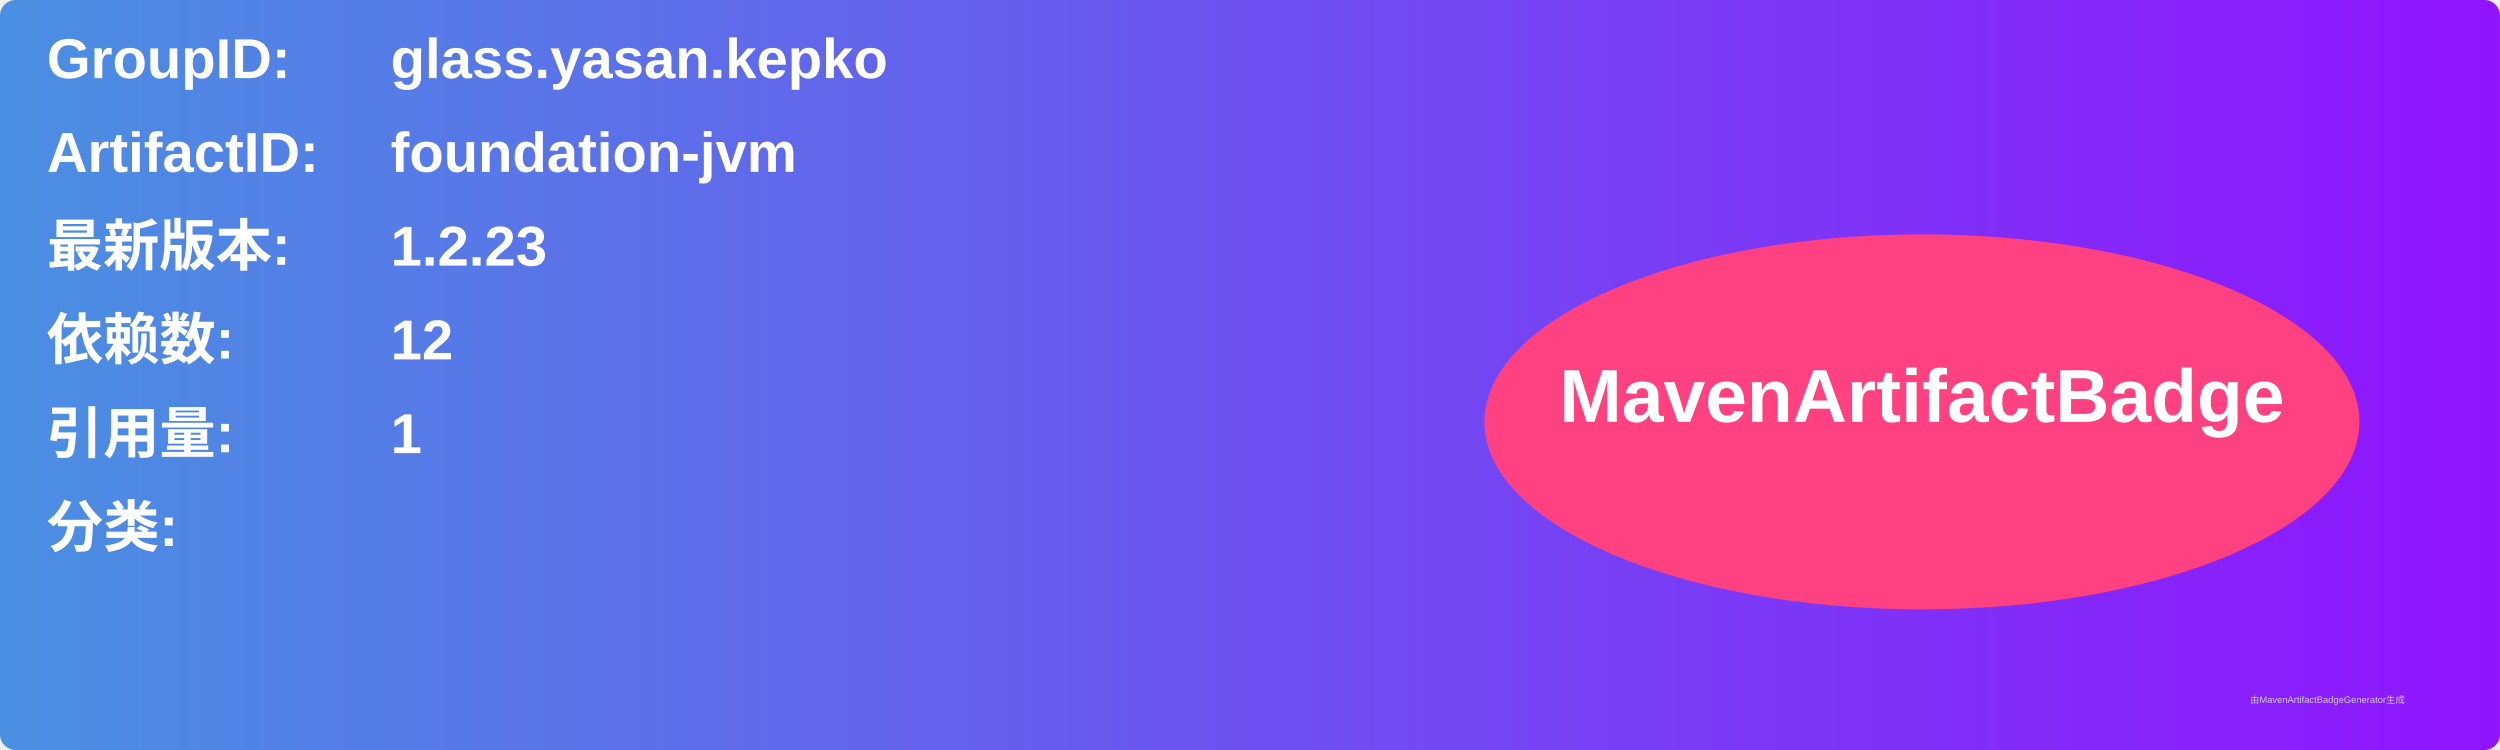
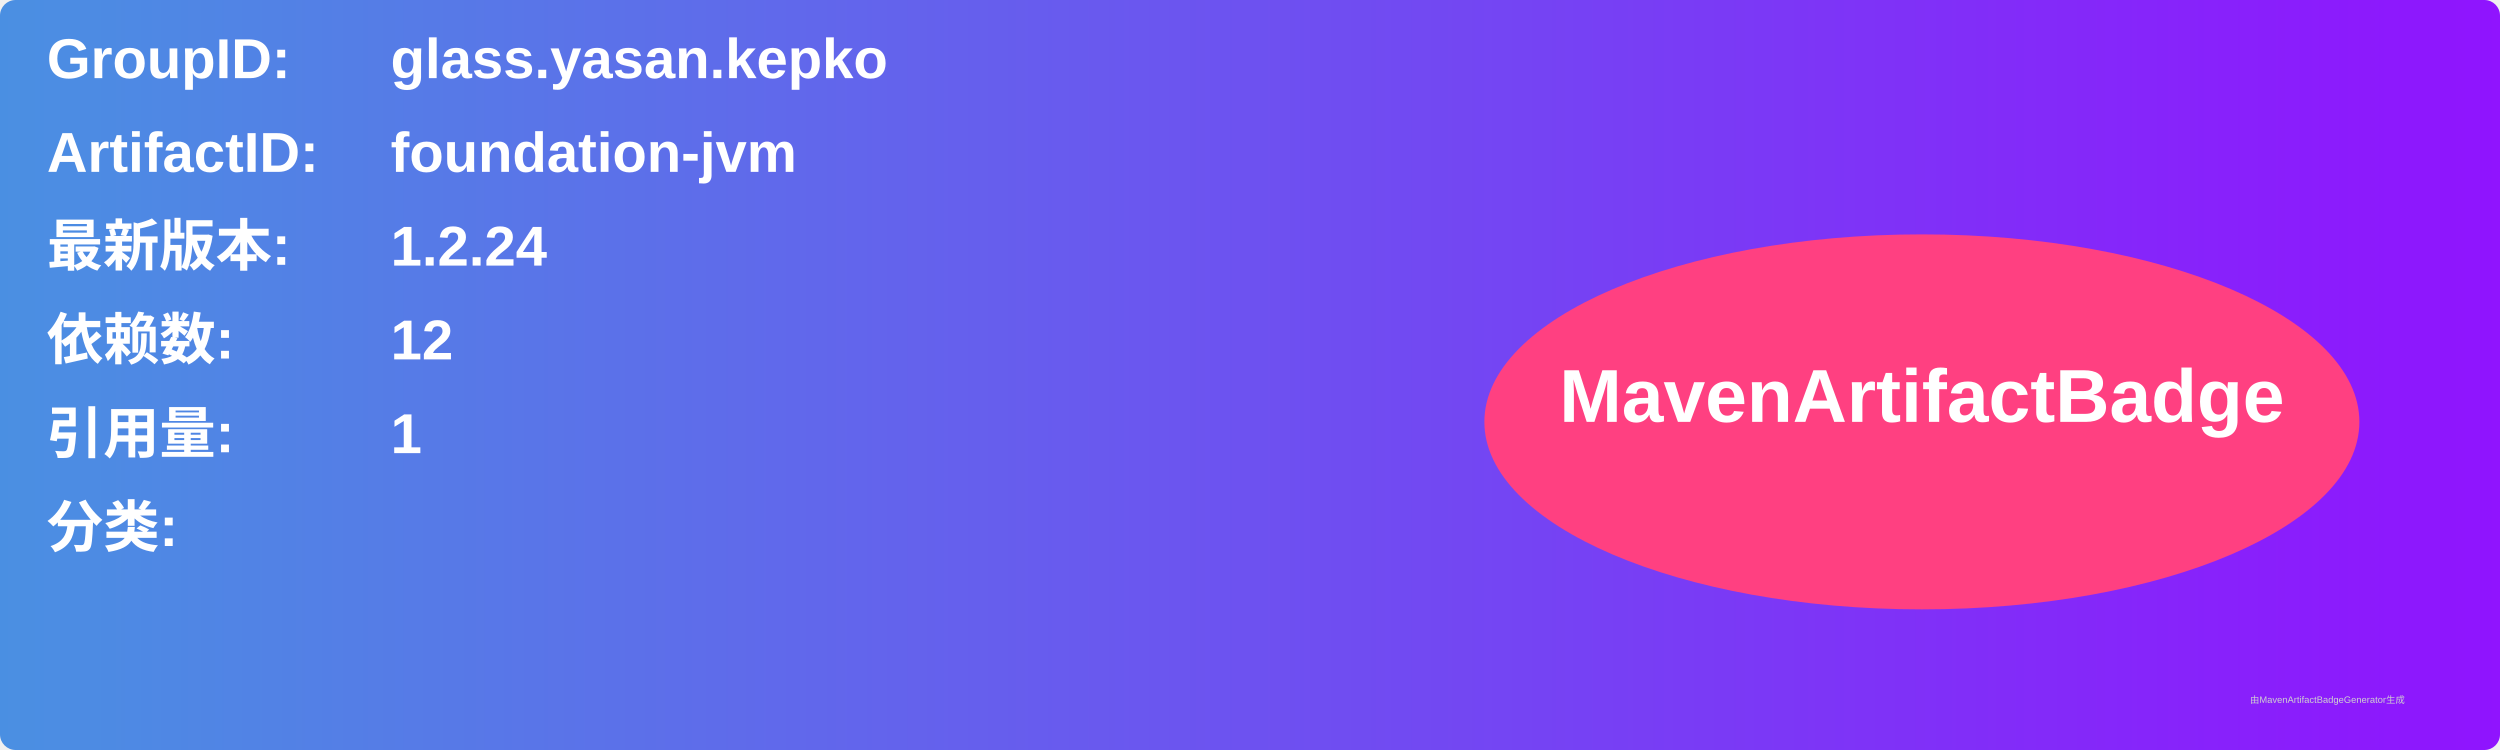
<svg xmlns="http://www.w3.org/2000/svg" width="800" height="240" viewBox="0 0 800 240">
  <linearGradient id="grad" x1="0%" y1="0%" x2="100%" y2="0%">
    <stop offset="0%" stop-color="#4a90e2" />
    <stop offset="100%" stop-color="#9013fe" />
  </linearGradient>
  <rect width="100%" height="100%" rx="5" ry="5" fill="url(#grad)" />
  <g transform="translate(15, 15)">
    <text x="0" y="10" font-family="Arial" font-size="18" fill="white" font-weight="bold" width="260">GroupID:</text>
    <text x="110" y="10" font-family="Arial" font-size="18" fill="white" font-weight="bold" width="460">glass.yasan.kepko</text>
    <text x="0" y="40" font-family="Arial" font-size="18" fill="white" font-weight="bold" width="260">ArtifactID:</text>
    <text x="110" y="40" font-family="Arial" font-size="18" fill="white" font-weight="bold" width="460">foundation-jvm</text>
    <text x="0" y="70" font-family="Arial" font-size="18" fill="white" font-weight="bold">最新版本:</text>
    <text x="110" y="70" font-family="Arial" font-size="18" fill="white" font-weight="bold">
-       <tspan font-weight="bold">1.2.23</tspan>
+       <tspan font-weight="bold">1.2.24</tspan>
    </text>
    <text x="0" y="100" font-family="Arial" font-size="18" fill="white" font-weight="bold">依赖数: </text>
    <text x="110" y="100" font-family="Arial" font-size="18" fill="white">
      <tspan font-weight="bold">12</tspan>
    </text>
    <text x="0" y="130" font-family="Arial" font-size="18" fill="white" font-weight="bold">引用量: </text>
    <text x="110" y="130" font-family="Arial" font-size="18" fill="white">
      <tspan font-weight="bold">1</tspan>
    </text>
    <text x="0" y="160" font-family="Arial" font-size="18" fill="white" font-weight="bold">分类:</text>
    <text x="10" y="190" font-family="Arial" font-size="10" fill="white">
      <tspan font-weight="bold" />
    </text>
    <ellipse cx="600" cy="120" rx="140" ry="60" fill="#ff4081" />
    <text x="600" y="120" text-anchor="middle" font-family="Arial" font-size="24" fill="white" font-weight="bold">MavenArtifactBadge</text>
  </g>
  <text x="720" y="225" font-family="Arial" font-size="3" fill="#d0d0d0">由MavenArtifactBadgeGenerator生成</text>
</svg>
